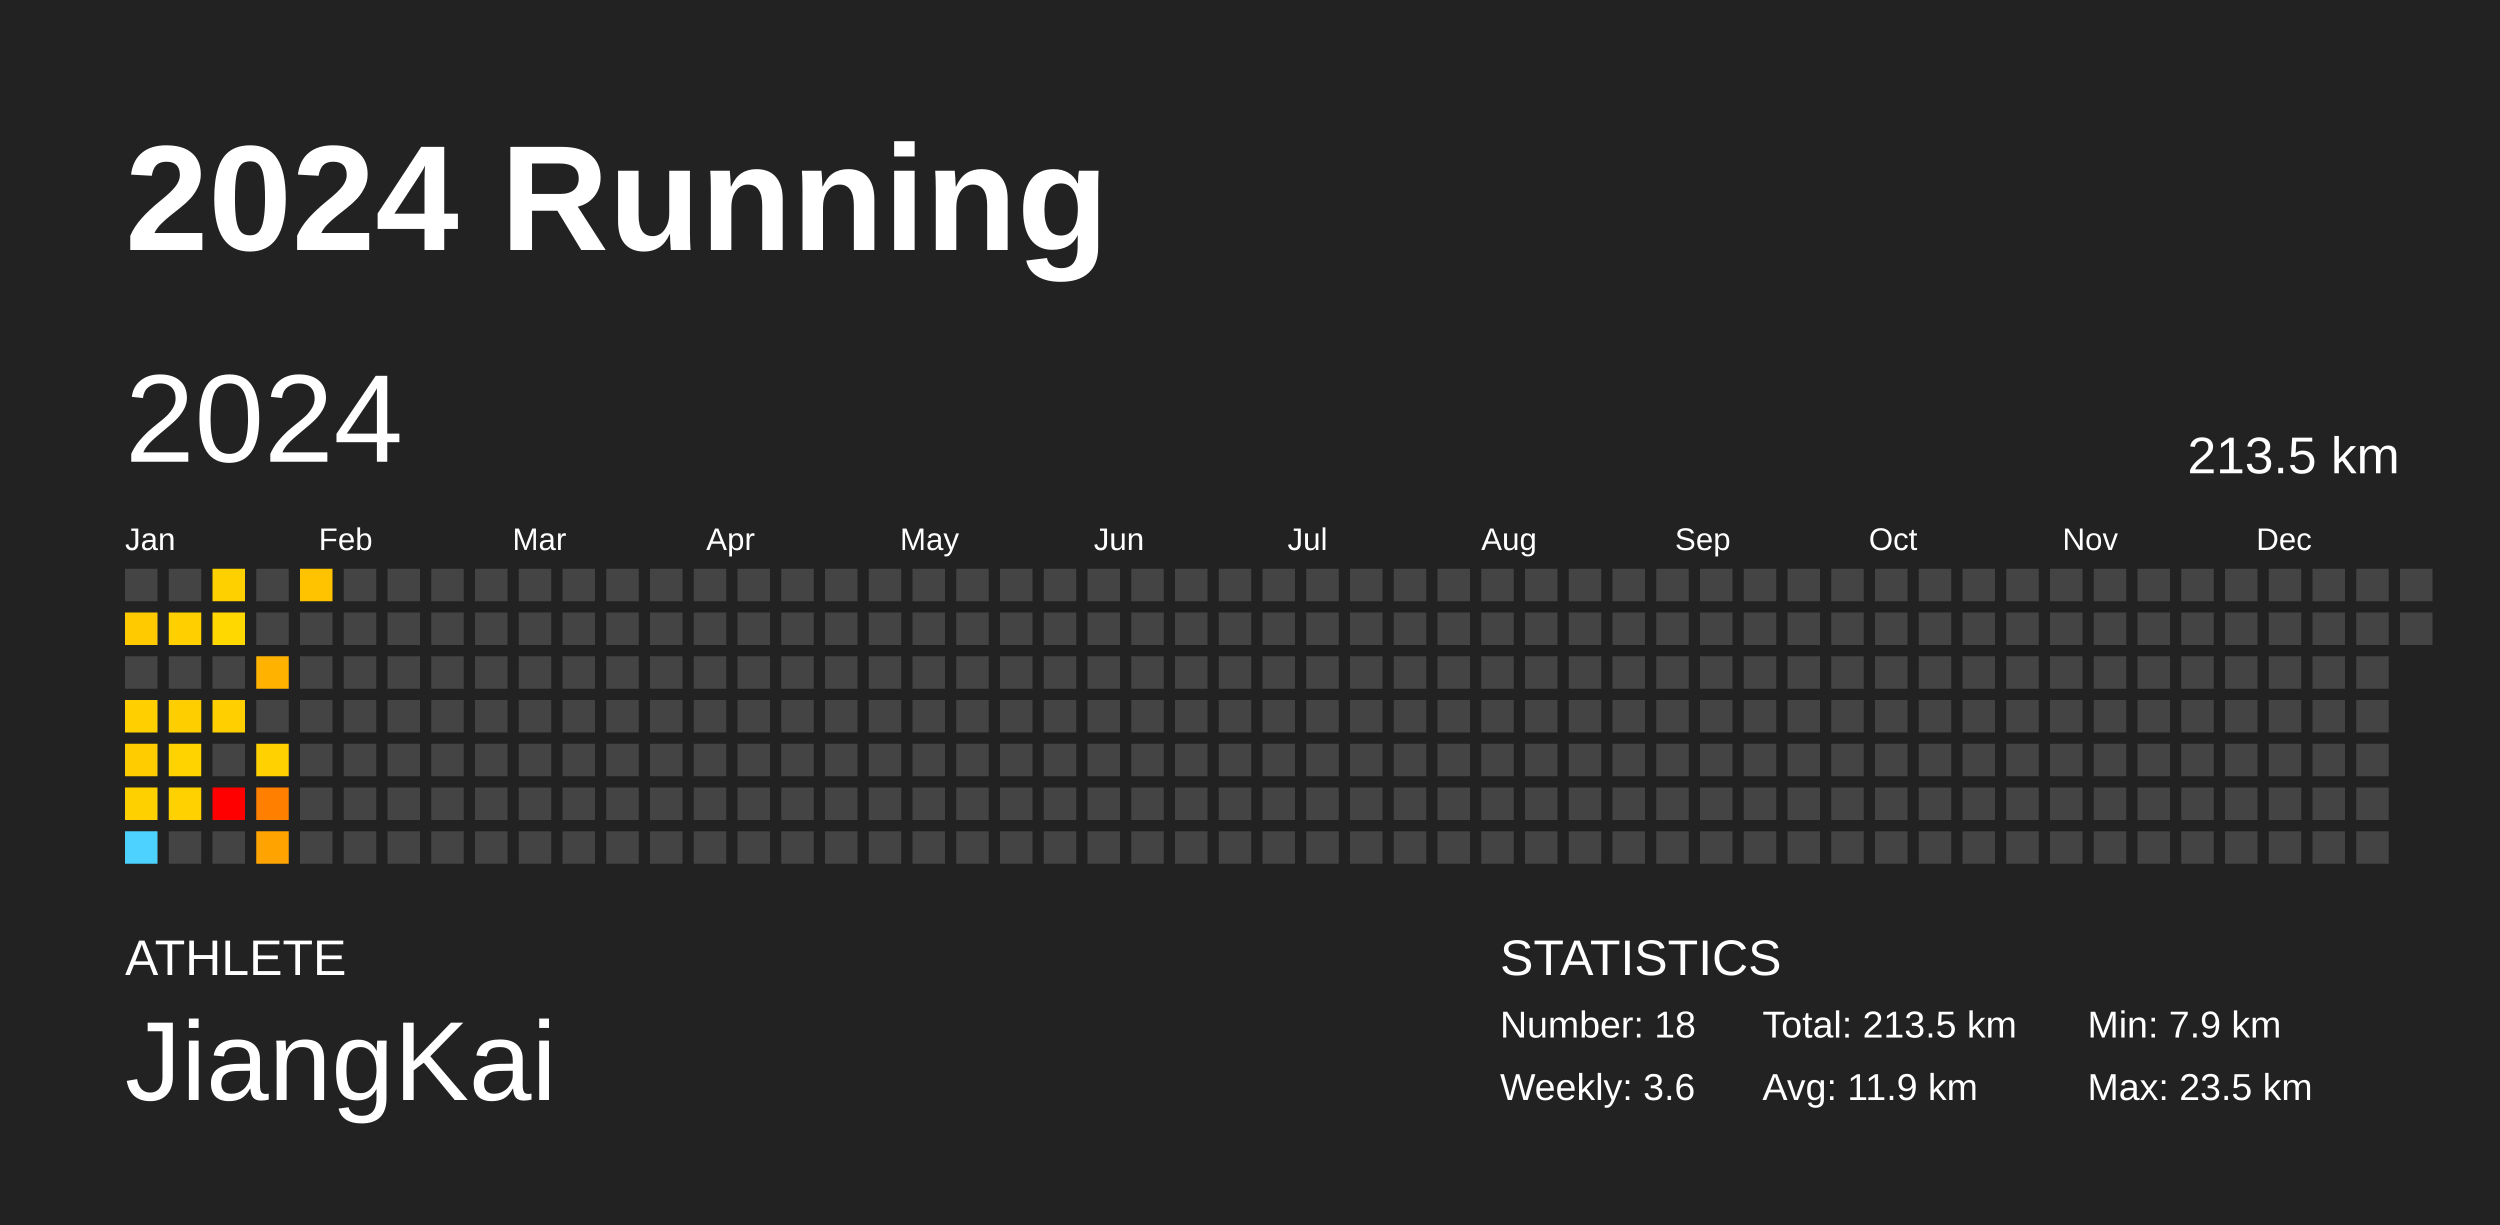
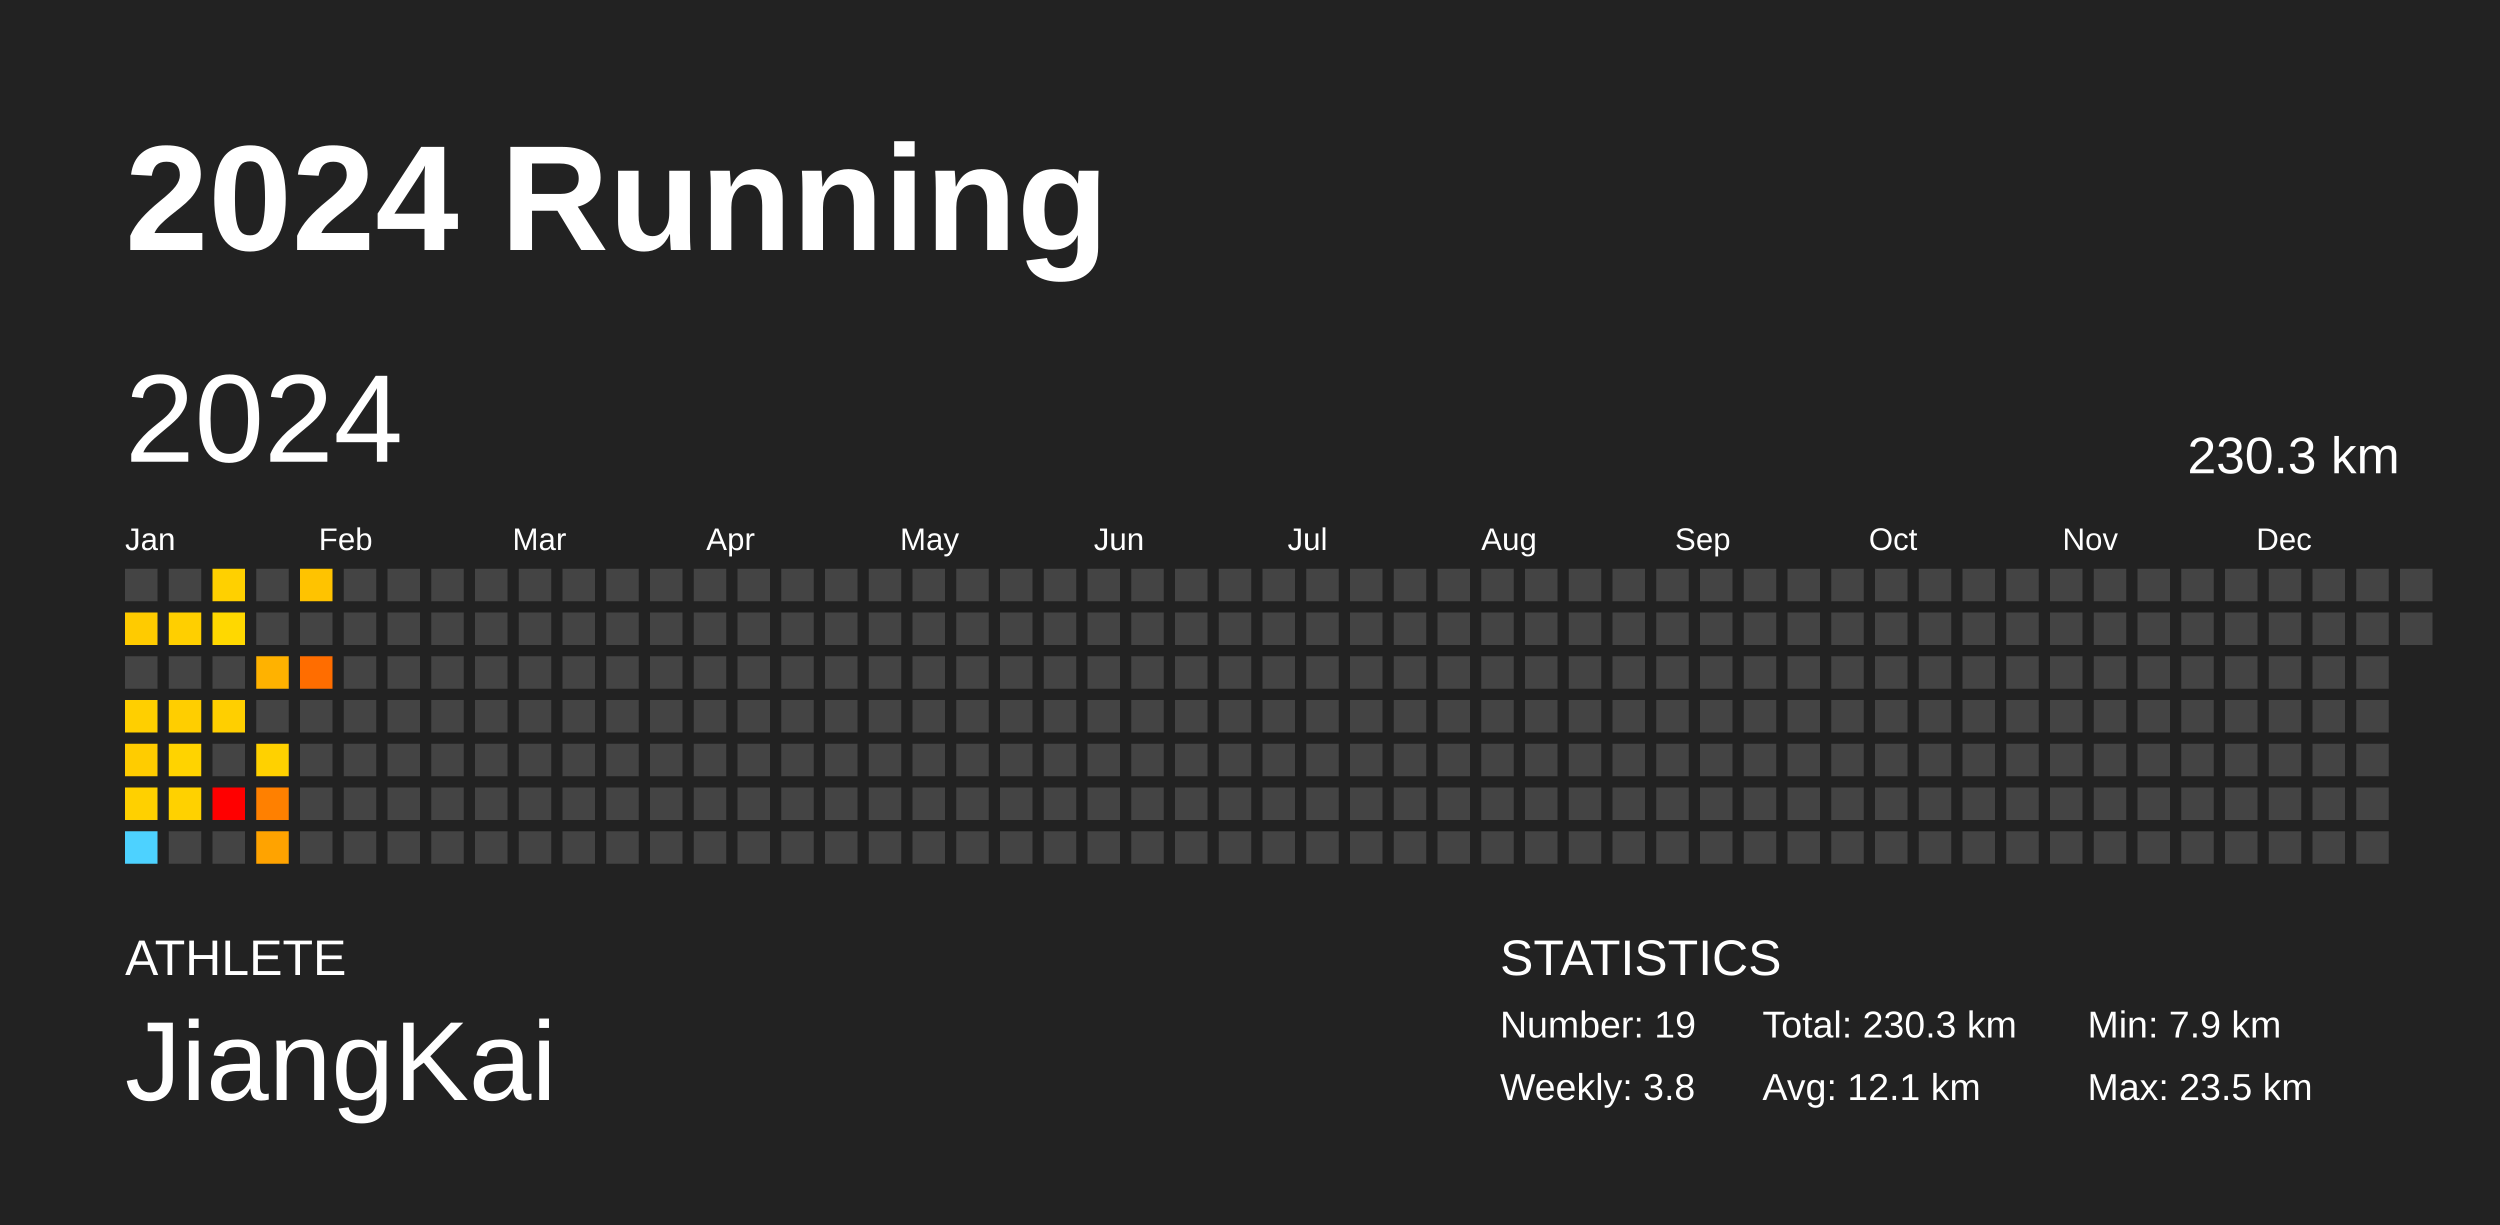
<svg xmlns="http://www.w3.org/2000/svg" baseProfile="full" height="98mm" version="1.1" viewBox="0,0,200,98" width="200mm">
  <defs />
  <rect fill="#222222" height="98" width="200" x="0" y="0" />
  <text fill="#FFFFFF" style="font-size:12px; font-family:Arial; font-weight:bold;" x="10" y="20">2024 Running</text>
  <text fill="#FFFFFF" style="font-size:4px; font-family:Arial" x="10" y="78">ATHLETE</text>
  <text fill="#FFFFFF" style="font-size:9px; font-family:Arial" x="10" y="88">JiangKai</text>
  <text fill="#FFFFFF" style="font-size:4px; font-family:Arial" x="120" y="78">STATISTICS</text>
-   <text fill="#FFFFFF" style="font-size:3px; font-family:Arial" x="120" y="83">Number: 18</text>
-   <text fill="#FFFFFF" style="font-size:3px; font-family:Arial" x="120" y="88">Weekly: 3.6</text>
-   <text fill="#FFFFFF" style="font-size:3px; font-family:Arial" x="141" y="83">Total: 213.5 km</text>
-   <text fill="#FFFFFF" style="font-size:3px; font-family:Arial" x="141" y="88">Avg: 11.9 km</text>
+   <text fill="#FFFFFF" style="font-size:3px; font-family:Arial" x="120" y="83">Number: 19</text>
+   <text fill="#FFFFFF" style="font-size:3px; font-family:Arial" x="120" y="88">Weekly: 3.8</text>
+   <text fill="#FFFFFF" style="font-size:3px; font-family:Arial" x="141" y="83">Total: 230.3 km</text>
+   <text fill="#FFFFFF" style="font-size:3px; font-family:Arial" x="141" y="88">Avg: 12.1 km</text>
  <text fill="#FFFFFF" style="font-size:3px; font-family:Arial" x="167" y="83">Min: 7.9 km</text>
  <text fill="#FFFFFF" style="font-size:3px; font-family:Arial" x="167" y="88">Max: 23.5 km</text>
  <text dominant-baseline="hanging" fill="#FFFFFF" style="font-size:10.0px; font-family:Arial;" x="10" y="30">2024</text>
-   <text dominant-baseline="hanging" fill="#FFFFFF" style="font-size:4.125px; font-family:Arial;" x="175" y="35">213.5 km</text>
+   <text dominant-baseline="hanging" fill="#FFFFFF" style="font-size:4.125px; font-family:Arial;" x="175" y="35">230.3 km</text>
  <text fill="#FFFFFF" style="font-size:2.5px; font-family:Arial" x="10.0" y="44">Jan</text>
  <text fill="#FFFFFF" style="font-size:2.5px; font-family:Arial" x="25.5" y="44">Feb</text>
  <text fill="#FFFFFF" style="font-size:2.5px; font-family:Arial" x="41.0" y="44">Mar</text>
  <text fill="#FFFFFF" style="font-size:2.5px; font-family:Arial" x="56.5" y="44">Apr</text>
  <text fill="#FFFFFF" style="font-size:2.5px; font-family:Arial" x="72.0" y="44">May</text>
  <text fill="#FFFFFF" style="font-size:2.5px; font-family:Arial" x="87.5" y="44">Jun</text>
  <text fill="#FFFFFF" style="font-size:2.5px; font-family:Arial" x="103.0" y="44">Jul</text>
  <text fill="#FFFFFF" style="font-size:2.5px; font-family:Arial" x="118.5" y="44">Aug</text>
  <text fill="#FFFFFF" style="font-size:2.5px; font-family:Arial" x="134.0" y="44">Sep</text>
  <text fill="#FFFFFF" style="font-size:2.5px; font-family:Arial" x="149.5" y="44">Oct</text>
  <text fill="#FFFFFF" style="font-size:2.5px; font-family:Arial" x="165.0" y="44">Nov</text>
  <text fill="#FFFFFF" style="font-size:2.5px; font-family:Arial" x="180.5" y="44">Dec</text>
  <rect fill="#444444" height="2.6" width="2.6" x="10.0" y="45.5" />
  <rect fill="#ffcb00" height="2.6" width="2.6" x="10.0" y="49.0" />
  <rect fill="#444444" height="2.6" width="2.6" x="10.0" y="52.5" />
  <rect fill="#ffcf00" height="2.6" width="2.6" x="10.0" y="56.0" />
  <rect fill="#ffcc00" height="2.6" width="2.6" x="10.0" y="59.5" />
  <rect fill="#ffd000" height="2.6" width="2.6" x="10.0" y="63.0" />
  <rect fill="#4dd2ff" height="2.6" width="2.6" x="10.0" y="66.5" />
  <rect fill="#444444" height="2.6" width="2.6" x="13.5" y="45.5" />
  <rect fill="#ffcf00" height="2.6" width="2.6" x="13.5" y="49.0" />
  <rect fill="#444444" height="2.6" width="2.6" x="13.5" y="52.5" />
  <rect fill="#ffce00" height="2.6" width="2.6" x="13.5" y="56.0" />
  <rect fill="#ffd300" height="2.6" width="2.6" x="13.5" y="59.5" />
  <rect fill="#ffd100" height="2.6" width="2.6" x="13.5" y="63.0" />
  <rect fill="#444444" height="2.6" width="2.6" x="13.5" y="66.5" />
  <rect fill="#ffd000" height="2.6" width="2.6" x="17.0" y="45.5" />
  <rect fill="#ffd800" height="2.6" width="2.6" x="17.0" y="49.0" />
  <rect fill="#444444" height="2.6" width="2.6" x="17.0" y="52.5" />
  <rect fill="#ffcf00" height="2.6" width="2.6" x="17.0" y="56.0" />
  <rect fill="#444444" height="2.6" width="2.6" x="17.0" y="59.5" />
  <rect fill="red" height="2.6" width="2.6" x="17.0" y="63.0" />
  <rect fill="#444444" height="2.6" width="2.6" x="17.0" y="66.5" />
  <rect fill="#444444" height="2.6" width="2.6" x="20.5" y="45.5" />
  <rect fill="#444444" height="2.6" width="2.6" x="20.5" y="49.0" />
  <rect fill="#ffb200" height="2.6" width="2.6" x="20.5" y="52.5" />
  <rect fill="#444444" height="2.6" width="2.6" x="20.5" y="56.0" />
  <rect fill="#ffd100" height="2.6" width="2.6" x="20.5" y="59.5" />
  <rect fill="#ff8000" height="2.6" width="2.6" x="20.5" y="63.0" />
  <rect fill="#ffa300" height="2.6" width="2.6" x="20.5" y="66.5" />
  <rect fill="#ffc300" height="2.6" width="2.6" x="24.0" y="45.5" />
  <rect fill="#444444" height="2.6" width="2.6" x="24.0" y="49.0" />
-   <rect fill="#444444" height="2.6" width="2.6" x="24.0" y="52.5" />
+   <rect fill="#ff6d00" height="2.6" width="2.6" x="24.0" y="52.5" />
  <rect fill="#444444" height="2.6" width="2.6" x="24.0" y="56.0" />
  <rect fill="#444444" height="2.6" width="2.6" x="24.0" y="59.5" />
  <rect fill="#444444" height="2.6" width="2.6" x="24.0" y="63.0" />
  <rect fill="#444444" height="2.6" width="2.6" x="24.0" y="66.5" />
  <rect fill="#444444" height="2.6" width="2.6" x="27.5" y="45.5" />
  <rect fill="#444444" height="2.6" width="2.6" x="27.5" y="49.0" />
  <rect fill="#444444" height="2.6" width="2.6" x="27.5" y="52.5" />
  <rect fill="#444444" height="2.6" width="2.6" x="27.5" y="56.0" />
  <rect fill="#444444" height="2.6" width="2.6" x="27.5" y="59.5" />
  <rect fill="#444444" height="2.6" width="2.6" x="27.5" y="63.0" />
  <rect fill="#444444" height="2.6" width="2.6" x="27.5" y="66.5" />
  <rect fill="#444444" height="2.6" width="2.6" x="31.0" y="45.5" />
  <rect fill="#444444" height="2.6" width="2.6" x="31.0" y="49.0" />
  <rect fill="#444444" height="2.6" width="2.6" x="31.0" y="52.5" />
  <rect fill="#444444" height="2.6" width="2.6" x="31.0" y="56.0" />
  <rect fill="#444444" height="2.6" width="2.6" x="31.0" y="59.5" />
  <rect fill="#444444" height="2.6" width="2.6" x="31.0" y="63.0" />
  <rect fill="#444444" height="2.6" width="2.6" x="31.0" y="66.5" />
  <rect fill="#444444" height="2.6" width="2.6" x="34.5" y="45.5" />
  <rect fill="#444444" height="2.6" width="2.6" x="34.5" y="49.0" />
  <rect fill="#444444" height="2.6" width="2.6" x="34.5" y="52.5" />
  <rect fill="#444444" height="2.6" width="2.6" x="34.5" y="56.0" />
  <rect fill="#444444" height="2.6" width="2.6" x="34.5" y="59.5" />
  <rect fill="#444444" height="2.6" width="2.6" x="34.5" y="63.0" />
  <rect fill="#444444" height="2.6" width="2.6" x="34.5" y="66.5" />
  <rect fill="#444444" height="2.6" width="2.6" x="38.0" y="45.5" />
  <rect fill="#444444" height="2.6" width="2.6" x="38.0" y="49.0" />
  <rect fill="#444444" height="2.6" width="2.6" x="38.0" y="52.5" />
  <rect fill="#444444" height="2.6" width="2.6" x="38.0" y="56.0" />
  <rect fill="#444444" height="2.6" width="2.6" x="38.0" y="59.5" />
  <rect fill="#444444" height="2.6" width="2.6" x="38.0" y="63.0" />
  <rect fill="#444444" height="2.6" width="2.6" x="38.0" y="66.5" />
  <rect fill="#444444" height="2.6" width="2.6" x="41.5" y="45.5" />
  <rect fill="#444444" height="2.6" width="2.6" x="41.5" y="49.0" />
  <rect fill="#444444" height="2.6" width="2.6" x="41.5" y="52.5" />
  <rect fill="#444444" height="2.6" width="2.6" x="41.5" y="56.0" />
  <rect fill="#444444" height="2.6" width="2.6" x="41.5" y="59.5" />
  <rect fill="#444444" height="2.6" width="2.6" x="41.5" y="63.0" />
  <rect fill="#444444" height="2.6" width="2.6" x="41.5" y="66.5" />
  <rect fill="#444444" height="2.6" width="2.6" x="45.0" y="45.5" />
  <rect fill="#444444" height="2.6" width="2.6" x="45.0" y="49.0" />
  <rect fill="#444444" height="2.6" width="2.6" x="45.0" y="52.5" />
  <rect fill="#444444" height="2.6" width="2.6" x="45.0" y="56.0" />
  <rect fill="#444444" height="2.6" width="2.6" x="45.0" y="59.5" />
  <rect fill="#444444" height="2.6" width="2.6" x="45.0" y="63.0" />
  <rect fill="#444444" height="2.6" width="2.6" x="45.0" y="66.5" />
  <rect fill="#444444" height="2.6" width="2.6" x="48.5" y="45.5" />
  <rect fill="#444444" height="2.6" width="2.6" x="48.5" y="49.0" />
  <rect fill="#444444" height="2.6" width="2.6" x="48.5" y="52.5" />
  <rect fill="#444444" height="2.6" width="2.6" x="48.5" y="56.0" />
  <rect fill="#444444" height="2.6" width="2.6" x="48.5" y="59.5" />
  <rect fill="#444444" height="2.6" width="2.6" x="48.5" y="63.0" />
  <rect fill="#444444" height="2.6" width="2.6" x="48.5" y="66.5" />
  <rect fill="#444444" height="2.6" width="2.6" x="52.0" y="45.5" />
  <rect fill="#444444" height="2.6" width="2.6" x="52.0" y="49.0" />
  <rect fill="#444444" height="2.6" width="2.6" x="52.0" y="52.5" />
  <rect fill="#444444" height="2.6" width="2.6" x="52.0" y="56.0" />
  <rect fill="#444444" height="2.6" width="2.6" x="52.0" y="59.5" />
  <rect fill="#444444" height="2.6" width="2.6" x="52.0" y="63.0" />
  <rect fill="#444444" height="2.6" width="2.6" x="52.0" y="66.5" />
  <rect fill="#444444" height="2.6" width="2.6" x="55.5" y="45.5" />
  <rect fill="#444444" height="2.6" width="2.6" x="55.5" y="49.0" />
  <rect fill="#444444" height="2.6" width="2.6" x="55.5" y="52.5" />
  <rect fill="#444444" height="2.6" width="2.6" x="55.5" y="56.0" />
  <rect fill="#444444" height="2.6" width="2.6" x="55.5" y="59.5" />
  <rect fill="#444444" height="2.6" width="2.6" x="55.5" y="63.0" />
  <rect fill="#444444" height="2.6" width="2.6" x="55.5" y="66.5" />
  <rect fill="#444444" height="2.6" width="2.6" x="59.0" y="45.5" />
  <rect fill="#444444" height="2.6" width="2.6" x="59.0" y="49.0" />
  <rect fill="#444444" height="2.6" width="2.6" x="59.0" y="52.5" />
  <rect fill="#444444" height="2.6" width="2.6" x="59.0" y="56.0" />
  <rect fill="#444444" height="2.6" width="2.6" x="59.0" y="59.5" />
  <rect fill="#444444" height="2.6" width="2.6" x="59.0" y="63.0" />
  <rect fill="#444444" height="2.6" width="2.6" x="59.0" y="66.5" />
  <rect fill="#444444" height="2.6" width="2.6" x="62.5" y="45.5" />
  <rect fill="#444444" height="2.6" width="2.6" x="62.5" y="49.0" />
  <rect fill="#444444" height="2.6" width="2.6" x="62.5" y="52.5" />
  <rect fill="#444444" height="2.6" width="2.6" x="62.5" y="56.0" />
  <rect fill="#444444" height="2.6" width="2.6" x="62.5" y="59.5" />
  <rect fill="#444444" height="2.6" width="2.6" x="62.5" y="63.0" />
  <rect fill="#444444" height="2.6" width="2.6" x="62.5" y="66.5" />
  <rect fill="#444444" height="2.6" width="2.6" x="66.0" y="45.5" />
  <rect fill="#444444" height="2.6" width="2.6" x="66.0" y="49.0" />
  <rect fill="#444444" height="2.6" width="2.6" x="66.0" y="52.5" />
  <rect fill="#444444" height="2.6" width="2.6" x="66.0" y="56.0" />
  <rect fill="#444444" height="2.6" width="2.6" x="66.0" y="59.5" />
  <rect fill="#444444" height="2.6" width="2.6" x="66.0" y="63.0" />
  <rect fill="#444444" height="2.6" width="2.6" x="66.0" y="66.5" />
  <rect fill="#444444" height="2.6" width="2.6" x="69.5" y="45.5" />
  <rect fill="#444444" height="2.6" width="2.6" x="69.5" y="49.0" />
  <rect fill="#444444" height="2.6" width="2.6" x="69.5" y="52.5" />
  <rect fill="#444444" height="2.6" width="2.6" x="69.5" y="56.0" />
  <rect fill="#444444" height="2.6" width="2.6" x="69.5" y="59.5" />
  <rect fill="#444444" height="2.6" width="2.6" x="69.5" y="63.0" />
  <rect fill="#444444" height="2.6" width="2.6" x="69.5" y="66.5" />
  <rect fill="#444444" height="2.6" width="2.6" x="73.0" y="45.5" />
  <rect fill="#444444" height="2.6" width="2.6" x="73.0" y="49.0" />
  <rect fill="#444444" height="2.6" width="2.6" x="73.0" y="52.5" />
  <rect fill="#444444" height="2.6" width="2.6" x="73.0" y="56.0" />
  <rect fill="#444444" height="2.6" width="2.6" x="73.0" y="59.5" />
  <rect fill="#444444" height="2.6" width="2.6" x="73.0" y="63.0" />
  <rect fill="#444444" height="2.6" width="2.6" x="73.0" y="66.5" />
  <rect fill="#444444" height="2.6" width="2.6" x="76.5" y="45.5" />
  <rect fill="#444444" height="2.6" width="2.6" x="76.5" y="49.0" />
  <rect fill="#444444" height="2.6" width="2.6" x="76.5" y="52.5" />
  <rect fill="#444444" height="2.6" width="2.6" x="76.5" y="56.0" />
  <rect fill="#444444" height="2.6" width="2.6" x="76.5" y="59.5" />
  <rect fill="#444444" height="2.6" width="2.6" x="76.5" y="63.0" />
  <rect fill="#444444" height="2.6" width="2.6" x="76.5" y="66.5" />
  <rect fill="#444444" height="2.6" width="2.6" x="80.0" y="45.5" />
  <rect fill="#444444" height="2.6" width="2.6" x="80.0" y="49.0" />
  <rect fill="#444444" height="2.6" width="2.6" x="80.0" y="52.5" />
  <rect fill="#444444" height="2.6" width="2.6" x="80.0" y="56.0" />
  <rect fill="#444444" height="2.6" width="2.6" x="80.0" y="59.5" />
  <rect fill="#444444" height="2.6" width="2.6" x="80.0" y="63.0" />
  <rect fill="#444444" height="2.6" width="2.6" x="80.0" y="66.5" />
  <rect fill="#444444" height="2.6" width="2.6" x="83.5" y="45.5" />
  <rect fill="#444444" height="2.6" width="2.6" x="83.5" y="49.0" />
  <rect fill="#444444" height="2.6" width="2.6" x="83.5" y="52.5" />
  <rect fill="#444444" height="2.6" width="2.6" x="83.5" y="56.0" />
  <rect fill="#444444" height="2.6" width="2.6" x="83.5" y="59.5" />
  <rect fill="#444444" height="2.6" width="2.6" x="83.5" y="63.0" />
  <rect fill="#444444" height="2.6" width="2.6" x="83.5" y="66.5" />
  <rect fill="#444444" height="2.6" width="2.6" x="87.0" y="45.5" />
  <rect fill="#444444" height="2.6" width="2.6" x="87.0" y="49.0" />
  <rect fill="#444444" height="2.6" width="2.6" x="87.0" y="52.5" />
  <rect fill="#444444" height="2.6" width="2.6" x="87.0" y="56.0" />
  <rect fill="#444444" height="2.6" width="2.6" x="87.0" y="59.5" />
  <rect fill="#444444" height="2.6" width="2.6" x="87.0" y="63.0" />
  <rect fill="#444444" height="2.6" width="2.6" x="87.0" y="66.5" />
  <rect fill="#444444" height="2.6" width="2.6" x="90.5" y="45.5" />
  <rect fill="#444444" height="2.6" width="2.6" x="90.5" y="49.0" />
  <rect fill="#444444" height="2.6" width="2.6" x="90.5" y="52.5" />
  <rect fill="#444444" height="2.6" width="2.6" x="90.5" y="56.0" />
  <rect fill="#444444" height="2.6" width="2.6" x="90.5" y="59.5" />
  <rect fill="#444444" height="2.6" width="2.6" x="90.5" y="63.0" />
  <rect fill="#444444" height="2.6" width="2.6" x="90.5" y="66.5" />
  <rect fill="#444444" height="2.6" width="2.6" x="94.0" y="45.5" />
  <rect fill="#444444" height="2.6" width="2.6" x="94.0" y="49.0" />
  <rect fill="#444444" height="2.6" width="2.6" x="94.0" y="52.5" />
  <rect fill="#444444" height="2.6" width="2.6" x="94.0" y="56.0" />
  <rect fill="#444444" height="2.6" width="2.6" x="94.0" y="59.5" />
  <rect fill="#444444" height="2.6" width="2.6" x="94.0" y="63.0" />
  <rect fill="#444444" height="2.6" width="2.6" x="94.0" y="66.5" />
  <rect fill="#444444" height="2.6" width="2.6" x="97.5" y="45.5" />
  <rect fill="#444444" height="2.6" width="2.6" x="97.5" y="49.0" />
  <rect fill="#444444" height="2.6" width="2.6" x="97.5" y="52.5" />
  <rect fill="#444444" height="2.6" width="2.6" x="97.5" y="56.0" />
  <rect fill="#444444" height="2.6" width="2.6" x="97.5" y="59.5" />
  <rect fill="#444444" height="2.6" width="2.6" x="97.5" y="63.0" />
  <rect fill="#444444" height="2.6" width="2.6" x="97.5" y="66.5" />
  <rect fill="#444444" height="2.6" width="2.6" x="101.0" y="45.5" />
  <rect fill="#444444" height="2.6" width="2.6" x="101.0" y="49.0" />
  <rect fill="#444444" height="2.6" width="2.6" x="101.0" y="52.5" />
  <rect fill="#444444" height="2.6" width="2.6" x="101.0" y="56.0" />
  <rect fill="#444444" height="2.6" width="2.6" x="101.0" y="59.5" />
  <rect fill="#444444" height="2.6" width="2.6" x="101.0" y="63.0" />
  <rect fill="#444444" height="2.6" width="2.6" x="101.0" y="66.5" />
  <rect fill="#444444" height="2.6" width="2.6" x="104.5" y="45.5" />
  <rect fill="#444444" height="2.6" width="2.6" x="104.5" y="49.0" />
  <rect fill="#444444" height="2.6" width="2.6" x="104.5" y="52.5" />
  <rect fill="#444444" height="2.6" width="2.6" x="104.5" y="56.0" />
  <rect fill="#444444" height="2.6" width="2.6" x="104.5" y="59.5" />
  <rect fill="#444444" height="2.6" width="2.6" x="104.5" y="63.0" />
  <rect fill="#444444" height="2.6" width="2.6" x="104.5" y="66.5" />
  <rect fill="#444444" height="2.6" width="2.6" x="108.0" y="45.5" />
  <rect fill="#444444" height="2.6" width="2.6" x="108.0" y="49.0" />
  <rect fill="#444444" height="2.6" width="2.6" x="108.0" y="52.5" />
  <rect fill="#444444" height="2.6" width="2.6" x="108.0" y="56.0" />
  <rect fill="#444444" height="2.6" width="2.6" x="108.0" y="59.5" />
  <rect fill="#444444" height="2.6" width="2.6" x="108.0" y="63.0" />
  <rect fill="#444444" height="2.6" width="2.6" x="108.0" y="66.5" />
  <rect fill="#444444" height="2.6" width="2.6" x="111.5" y="45.5" />
  <rect fill="#444444" height="2.6" width="2.6" x="111.5" y="49.0" />
  <rect fill="#444444" height="2.6" width="2.6" x="111.5" y="52.5" />
  <rect fill="#444444" height="2.6" width="2.6" x="111.5" y="56.0" />
  <rect fill="#444444" height="2.6" width="2.6" x="111.5" y="59.5" />
  <rect fill="#444444" height="2.6" width="2.6" x="111.5" y="63.0" />
  <rect fill="#444444" height="2.6" width="2.6" x="111.5" y="66.5" />
  <rect fill="#444444" height="2.6" width="2.6" x="115.0" y="45.5" />
  <rect fill="#444444" height="2.6" width="2.6" x="115.0" y="49.0" />
  <rect fill="#444444" height="2.6" width="2.6" x="115.0" y="52.5" />
  <rect fill="#444444" height="2.6" width="2.6" x="115.0" y="56.0" />
  <rect fill="#444444" height="2.6" width="2.6" x="115.0" y="59.5" />
  <rect fill="#444444" height="2.6" width="2.6" x="115.0" y="63.0" />
  <rect fill="#444444" height="2.6" width="2.6" x="115.0" y="66.5" />
  <rect fill="#444444" height="2.6" width="2.6" x="118.5" y="45.5" />
  <rect fill="#444444" height="2.6" width="2.6" x="118.5" y="49.0" />
  <rect fill="#444444" height="2.6" width="2.6" x="118.5" y="52.5" />
  <rect fill="#444444" height="2.6" width="2.6" x="118.5" y="56.0" />
  <rect fill="#444444" height="2.6" width="2.6" x="118.5" y="59.5" />
  <rect fill="#444444" height="2.6" width="2.6" x="118.5" y="63.0" />
  <rect fill="#444444" height="2.6" width="2.6" x="118.5" y="66.5" />
  <rect fill="#444444" height="2.6" width="2.6" x="122.0" y="45.5" />
  <rect fill="#444444" height="2.6" width="2.6" x="122.0" y="49.0" />
  <rect fill="#444444" height="2.6" width="2.6" x="122.0" y="52.5" />
  <rect fill="#444444" height="2.6" width="2.6" x="122.0" y="56.0" />
  <rect fill="#444444" height="2.6" width="2.6" x="122.0" y="59.5" />
  <rect fill="#444444" height="2.6" width="2.6" x="122.0" y="63.0" />
  <rect fill="#444444" height="2.6" width="2.6" x="122.0" y="66.5" />
  <rect fill="#444444" height="2.6" width="2.6" x="125.5" y="45.5" />
  <rect fill="#444444" height="2.6" width="2.6" x="125.5" y="49.0" />
  <rect fill="#444444" height="2.6" width="2.6" x="125.5" y="52.5" />
  <rect fill="#444444" height="2.6" width="2.6" x="125.5" y="56.0" />
  <rect fill="#444444" height="2.6" width="2.6" x="125.5" y="59.5" />
  <rect fill="#444444" height="2.6" width="2.6" x="125.5" y="63.0" />
  <rect fill="#444444" height="2.6" width="2.6" x="125.5" y="66.5" />
  <rect fill="#444444" height="2.6" width="2.6" x="129.0" y="45.5" />
  <rect fill="#444444" height="2.6" width="2.6" x="129.0" y="49.0" />
  <rect fill="#444444" height="2.6" width="2.6" x="129.0" y="52.5" />
  <rect fill="#444444" height="2.6" width="2.6" x="129.0" y="56.0" />
  <rect fill="#444444" height="2.6" width="2.6" x="129.0" y="59.5" />
  <rect fill="#444444" height="2.6" width="2.6" x="129.0" y="63.0" />
  <rect fill="#444444" height="2.6" width="2.6" x="129.0" y="66.5" />
  <rect fill="#444444" height="2.6" width="2.6" x="132.5" y="45.5" />
  <rect fill="#444444" height="2.6" width="2.6" x="132.5" y="49.0" />
  <rect fill="#444444" height="2.6" width="2.6" x="132.5" y="52.5" />
  <rect fill="#444444" height="2.6" width="2.6" x="132.5" y="56.0" />
  <rect fill="#444444" height="2.6" width="2.6" x="132.5" y="59.5" />
  <rect fill="#444444" height="2.6" width="2.6" x="132.5" y="63.0" />
  <rect fill="#444444" height="2.6" width="2.6" x="132.5" y="66.5" />
  <rect fill="#444444" height="2.6" width="2.6" x="136.0" y="45.5" />
  <rect fill="#444444" height="2.6" width="2.6" x="136.0" y="49.0" />
  <rect fill="#444444" height="2.6" width="2.6" x="136.0" y="52.5" />
  <rect fill="#444444" height="2.6" width="2.6" x="136.0" y="56.0" />
  <rect fill="#444444" height="2.6" width="2.6" x="136.0" y="59.5" />
  <rect fill="#444444" height="2.6" width="2.6" x="136.0" y="63.0" />
  <rect fill="#444444" height="2.6" width="2.6" x="136.0" y="66.5" />
  <rect fill="#444444" height="2.6" width="2.6" x="139.5" y="45.5" />
  <rect fill="#444444" height="2.6" width="2.6" x="139.5" y="49.0" />
  <rect fill="#444444" height="2.6" width="2.6" x="139.5" y="52.5" />
  <rect fill="#444444" height="2.6" width="2.6" x="139.5" y="56.0" />
  <rect fill="#444444" height="2.6" width="2.6" x="139.5" y="59.5" />
  <rect fill="#444444" height="2.6" width="2.6" x="139.5" y="63.0" />
  <rect fill="#444444" height="2.6" width="2.6" x="139.5" y="66.5" />
  <rect fill="#444444" height="2.6" width="2.6" x="143.0" y="45.5" />
  <rect fill="#444444" height="2.6" width="2.6" x="143.0" y="49.0" />
  <rect fill="#444444" height="2.6" width="2.6" x="143.0" y="52.5" />
  <rect fill="#444444" height="2.6" width="2.6" x="143.0" y="56.0" />
  <rect fill="#444444" height="2.6" width="2.6" x="143.0" y="59.5" />
  <rect fill="#444444" height="2.6" width="2.6" x="143.0" y="63.0" />
  <rect fill="#444444" height="2.6" width="2.6" x="143.0" y="66.5" />
  <rect fill="#444444" height="2.6" width="2.6" x="146.5" y="45.5" />
  <rect fill="#444444" height="2.6" width="2.6" x="146.5" y="49.0" />
  <rect fill="#444444" height="2.6" width="2.6" x="146.5" y="52.5" />
  <rect fill="#444444" height="2.6" width="2.6" x="146.5" y="56.0" />
  <rect fill="#444444" height="2.6" width="2.6" x="146.5" y="59.5" />
  <rect fill="#444444" height="2.6" width="2.6" x="146.5" y="63.0" />
  <rect fill="#444444" height="2.6" width="2.6" x="146.5" y="66.5" />
  <rect fill="#444444" height="2.6" width="2.6" x="150.0" y="45.5" />
  <rect fill="#444444" height="2.6" width="2.6" x="150.0" y="49.0" />
  <rect fill="#444444" height="2.6" width="2.6" x="150.0" y="52.5" />
  <rect fill="#444444" height="2.6" width="2.6" x="150.0" y="56.0" />
  <rect fill="#444444" height="2.6" width="2.6" x="150.0" y="59.5" />
  <rect fill="#444444" height="2.6" width="2.6" x="150.0" y="63.0" />
  <rect fill="#444444" height="2.6" width="2.6" x="150.0" y="66.5" />
  <rect fill="#444444" height="2.6" width="2.6" x="153.5" y="45.5" />
  <rect fill="#444444" height="2.6" width="2.6" x="153.5" y="49.0" />
  <rect fill="#444444" height="2.6" width="2.6" x="153.5" y="52.5" />
  <rect fill="#444444" height="2.6" width="2.6" x="153.5" y="56.0" />
  <rect fill="#444444" height="2.6" width="2.6" x="153.5" y="59.5" />
  <rect fill="#444444" height="2.6" width="2.6" x="153.5" y="63.0" />
  <rect fill="#444444" height="2.6" width="2.6" x="153.5" y="66.5" />
  <rect fill="#444444" height="2.6" width="2.6" x="157.0" y="45.5" />
  <rect fill="#444444" height="2.6" width="2.6" x="157.0" y="49.0" />
  <rect fill="#444444" height="2.6" width="2.6" x="157.0" y="52.5" />
  <rect fill="#444444" height="2.6" width="2.6" x="157.0" y="56.0" />
  <rect fill="#444444" height="2.6" width="2.6" x="157.0" y="59.5" />
  <rect fill="#444444" height="2.6" width="2.6" x="157.0" y="63.0" />
  <rect fill="#444444" height="2.6" width="2.6" x="157.0" y="66.5" />
  <rect fill="#444444" height="2.6" width="2.6" x="160.5" y="45.5" />
  <rect fill="#444444" height="2.6" width="2.6" x="160.5" y="49.0" />
  <rect fill="#444444" height="2.6" width="2.6" x="160.5" y="52.5" />
  <rect fill="#444444" height="2.6" width="2.6" x="160.5" y="56.0" />
  <rect fill="#444444" height="2.6" width="2.6" x="160.5" y="59.5" />
  <rect fill="#444444" height="2.6" width="2.6" x="160.5" y="63.0" />
  <rect fill="#444444" height="2.6" width="2.6" x="160.5" y="66.5" />
  <rect fill="#444444" height="2.6" width="2.6" x="164.0" y="45.5" />
  <rect fill="#444444" height="2.6" width="2.6" x="164.0" y="49.0" />
  <rect fill="#444444" height="2.6" width="2.6" x="164.0" y="52.5" />
  <rect fill="#444444" height="2.6" width="2.6" x="164.0" y="56.0" />
  <rect fill="#444444" height="2.6" width="2.6" x="164.0" y="59.5" />
  <rect fill="#444444" height="2.6" width="2.6" x="164.0" y="63.0" />
  <rect fill="#444444" height="2.6" width="2.6" x="164.0" y="66.5" />
  <rect fill="#444444" height="2.6" width="2.6" x="167.5" y="45.5" />
  <rect fill="#444444" height="2.6" width="2.6" x="167.5" y="49.0" />
  <rect fill="#444444" height="2.6" width="2.6" x="167.5" y="52.5" />
  <rect fill="#444444" height="2.6" width="2.6" x="167.5" y="56.0" />
  <rect fill="#444444" height="2.6" width="2.6" x="167.5" y="59.5" />
  <rect fill="#444444" height="2.6" width="2.6" x="167.5" y="63.0" />
  <rect fill="#444444" height="2.6" width="2.6" x="167.5" y="66.5" />
  <rect fill="#444444" height="2.6" width="2.6" x="171.0" y="45.5" />
  <rect fill="#444444" height="2.6" width="2.6" x="171.0" y="49.0" />
  <rect fill="#444444" height="2.6" width="2.6" x="171.0" y="52.5" />
  <rect fill="#444444" height="2.6" width="2.6" x="171.0" y="56.0" />
  <rect fill="#444444" height="2.6" width="2.6" x="171.0" y="59.5" />
  <rect fill="#444444" height="2.6" width="2.6" x="171.0" y="63.0" />
  <rect fill="#444444" height="2.6" width="2.6" x="171.0" y="66.5" />
  <rect fill="#444444" height="2.6" width="2.6" x="174.5" y="45.5" />
  <rect fill="#444444" height="2.6" width="2.6" x="174.5" y="49.0" />
  <rect fill="#444444" height="2.6" width="2.6" x="174.5" y="52.5" />
  <rect fill="#444444" height="2.6" width="2.6" x="174.5" y="56.0" />
  <rect fill="#444444" height="2.6" width="2.6" x="174.5" y="59.5" />
  <rect fill="#444444" height="2.6" width="2.6" x="174.5" y="63.0" />
  <rect fill="#444444" height="2.6" width="2.6" x="174.5" y="66.5" />
  <rect fill="#444444" height="2.6" width="2.6" x="178.0" y="45.5" />
  <rect fill="#444444" height="2.6" width="2.6" x="178.0" y="49.0" />
  <rect fill="#444444" height="2.6" width="2.6" x="178.0" y="52.5" />
  <rect fill="#444444" height="2.6" width="2.6" x="178.0" y="56.0" />
  <rect fill="#444444" height="2.6" width="2.6" x="178.0" y="59.5" />
  <rect fill="#444444" height="2.6" width="2.6" x="178.0" y="63.0" />
  <rect fill="#444444" height="2.6" width="2.6" x="178.0" y="66.5" />
  <rect fill="#444444" height="2.6" width="2.6" x="181.5" y="45.5" />
  <rect fill="#444444" height="2.6" width="2.6" x="181.5" y="49.0" />
  <rect fill="#444444" height="2.6" width="2.6" x="181.5" y="52.5" />
  <rect fill="#444444" height="2.6" width="2.6" x="181.5" y="56.0" />
  <rect fill="#444444" height="2.6" width="2.6" x="181.5" y="59.5" />
  <rect fill="#444444" height="2.6" width="2.6" x="181.5" y="63.0" />
  <rect fill="#444444" height="2.6" width="2.6" x="181.5" y="66.5" />
  <rect fill="#444444" height="2.6" width="2.6" x="185.0" y="45.5" />
  <rect fill="#444444" height="2.6" width="2.6" x="185.0" y="49.0" />
  <rect fill="#444444" height="2.6" width="2.6" x="185.0" y="52.5" />
  <rect fill="#444444" height="2.6" width="2.6" x="185.0" y="56.0" />
  <rect fill="#444444" height="2.6" width="2.6" x="185.0" y="59.5" />
  <rect fill="#444444" height="2.6" width="2.6" x="185.0" y="63.0" />
  <rect fill="#444444" height="2.6" width="2.6" x="185.0" y="66.5" />
  <rect fill="#444444" height="2.6" width="2.6" x="188.5" y="45.5" />
  <rect fill="#444444" height="2.6" width="2.6" x="188.5" y="49.0" />
  <rect fill="#444444" height="2.6" width="2.6" x="188.5" y="52.5" />
  <rect fill="#444444" height="2.6" width="2.6" x="188.5" y="56.0" />
  <rect fill="#444444" height="2.6" width="2.6" x="188.5" y="59.5" />
  <rect fill="#444444" height="2.6" width="2.6" x="188.5" y="63.0" />
  <rect fill="#444444" height="2.6" width="2.6" x="188.5" y="66.5" />
  <rect fill="#444444" height="2.6" width="2.6" x="192.0" y="45.5" />
  <rect fill="#444444" height="2.6" width="2.6" x="192.0" y="49.0" />
</svg>
